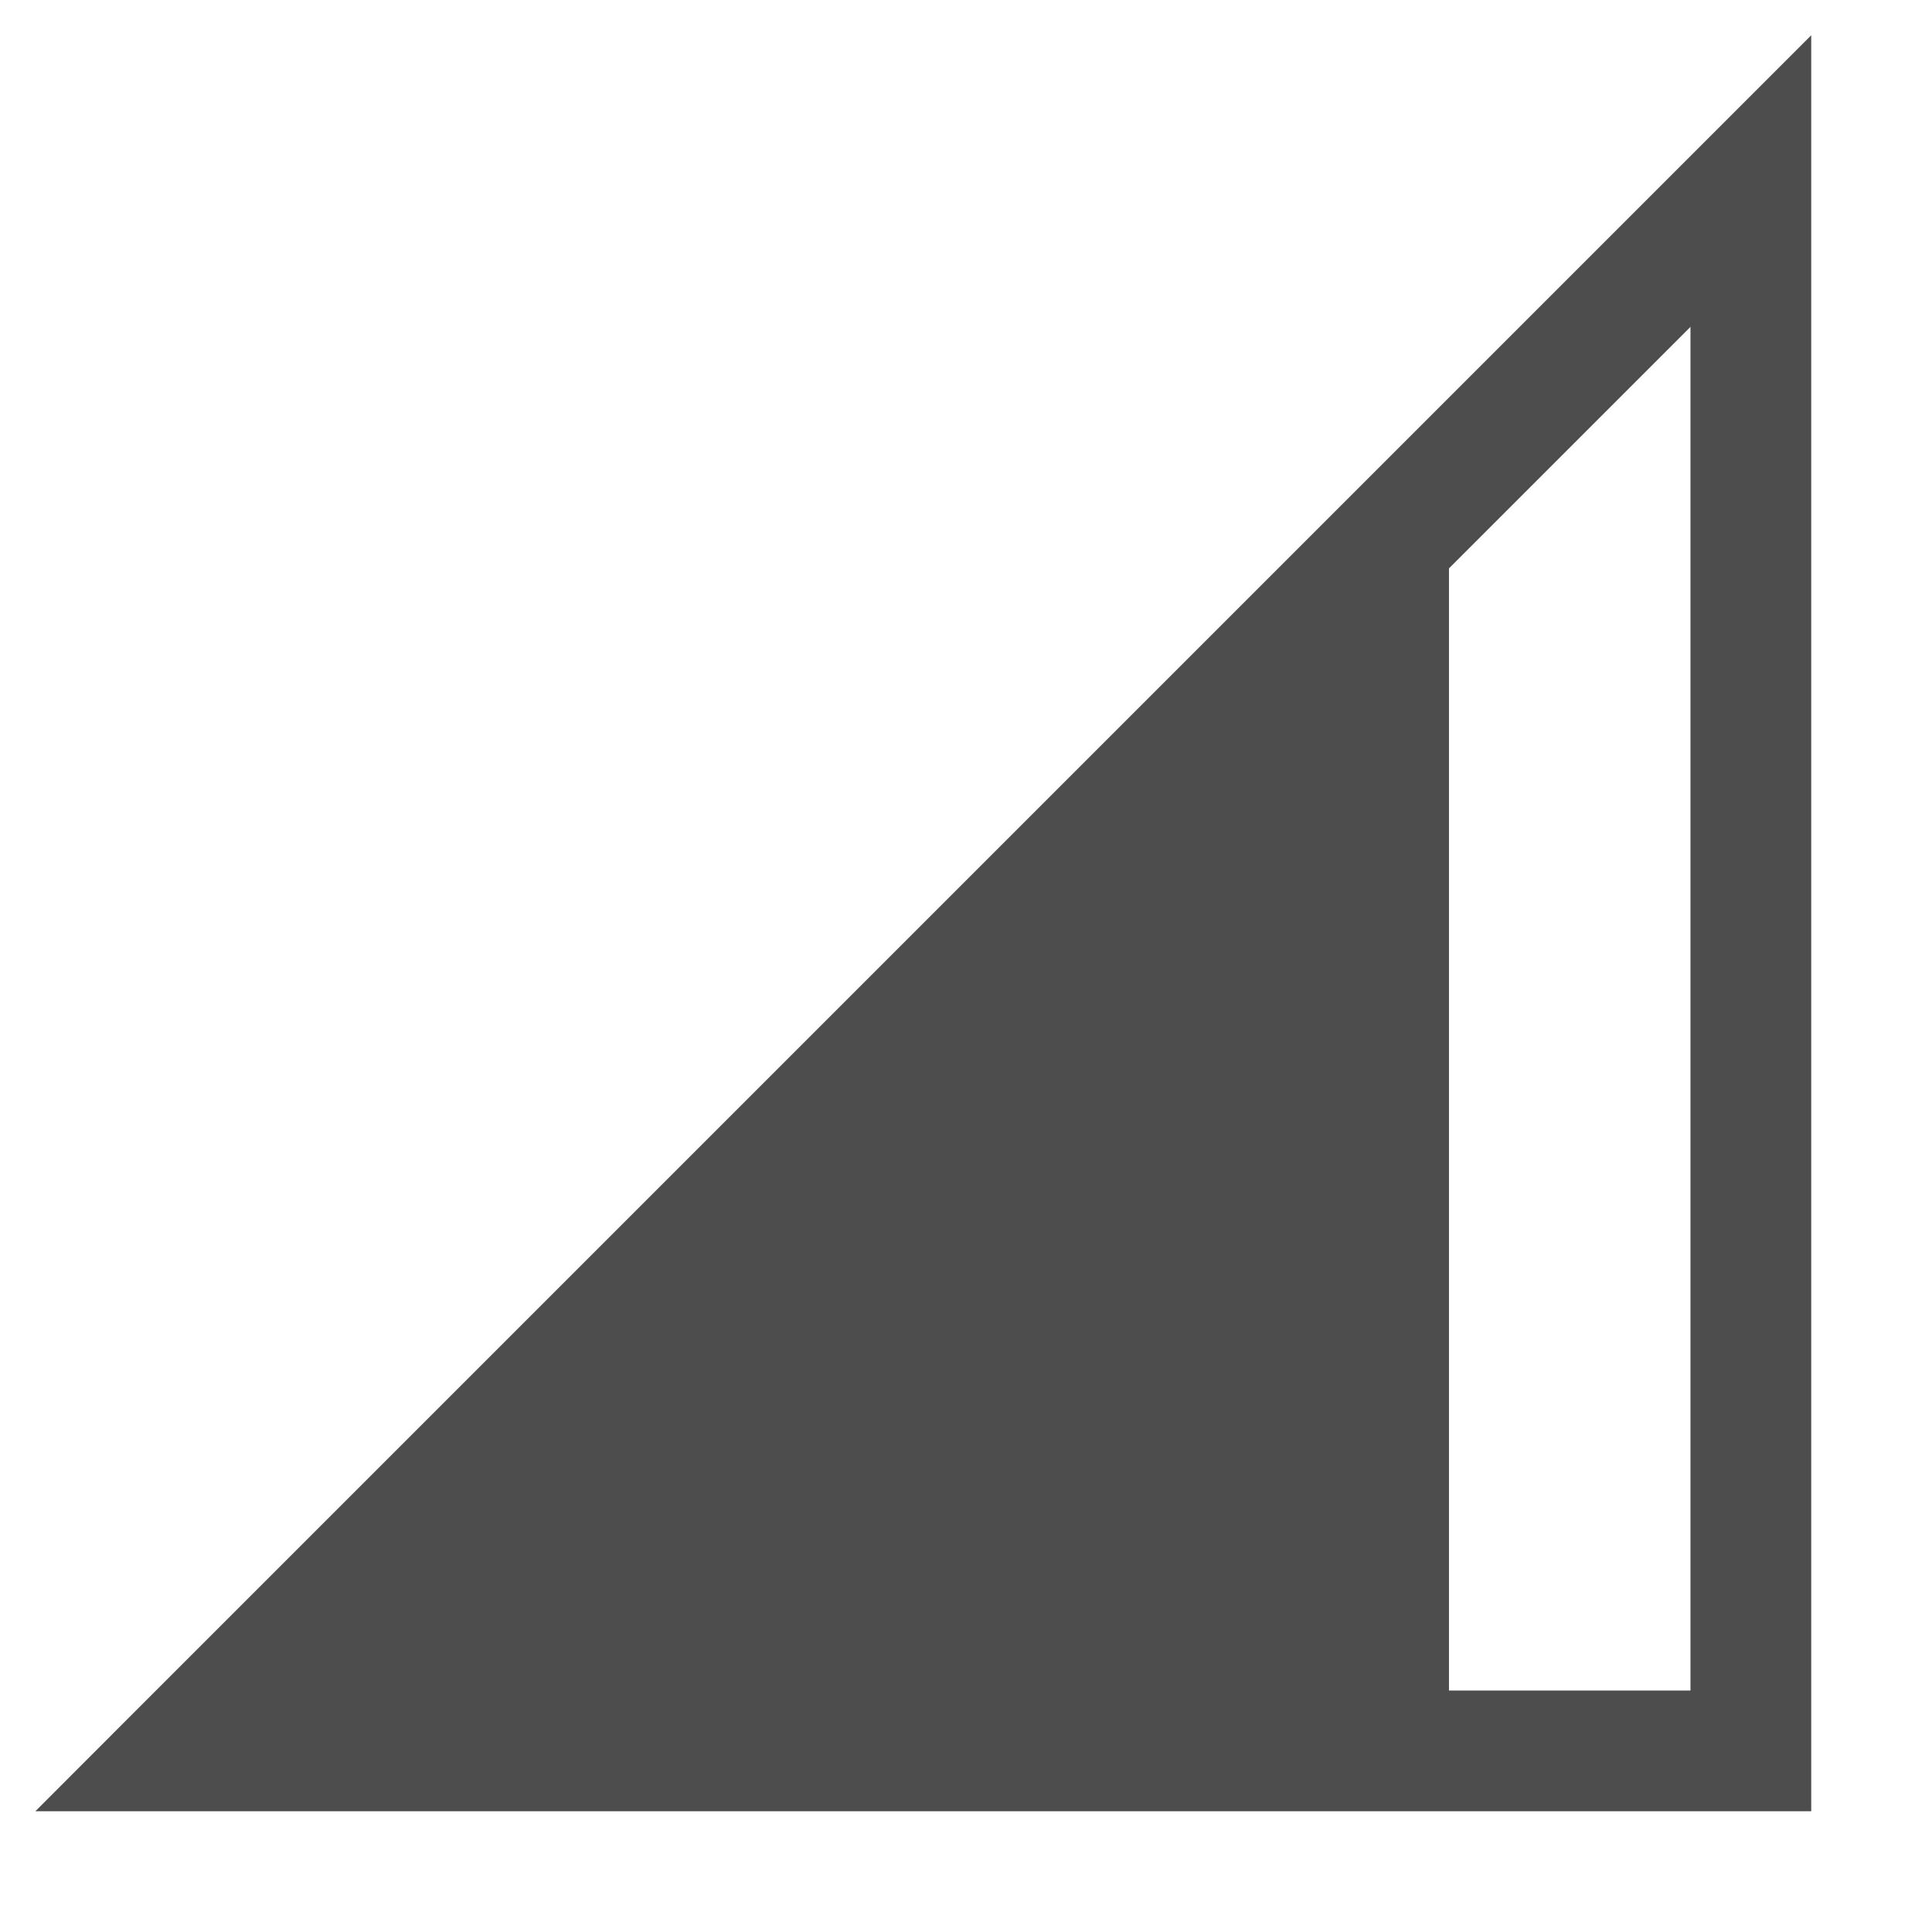
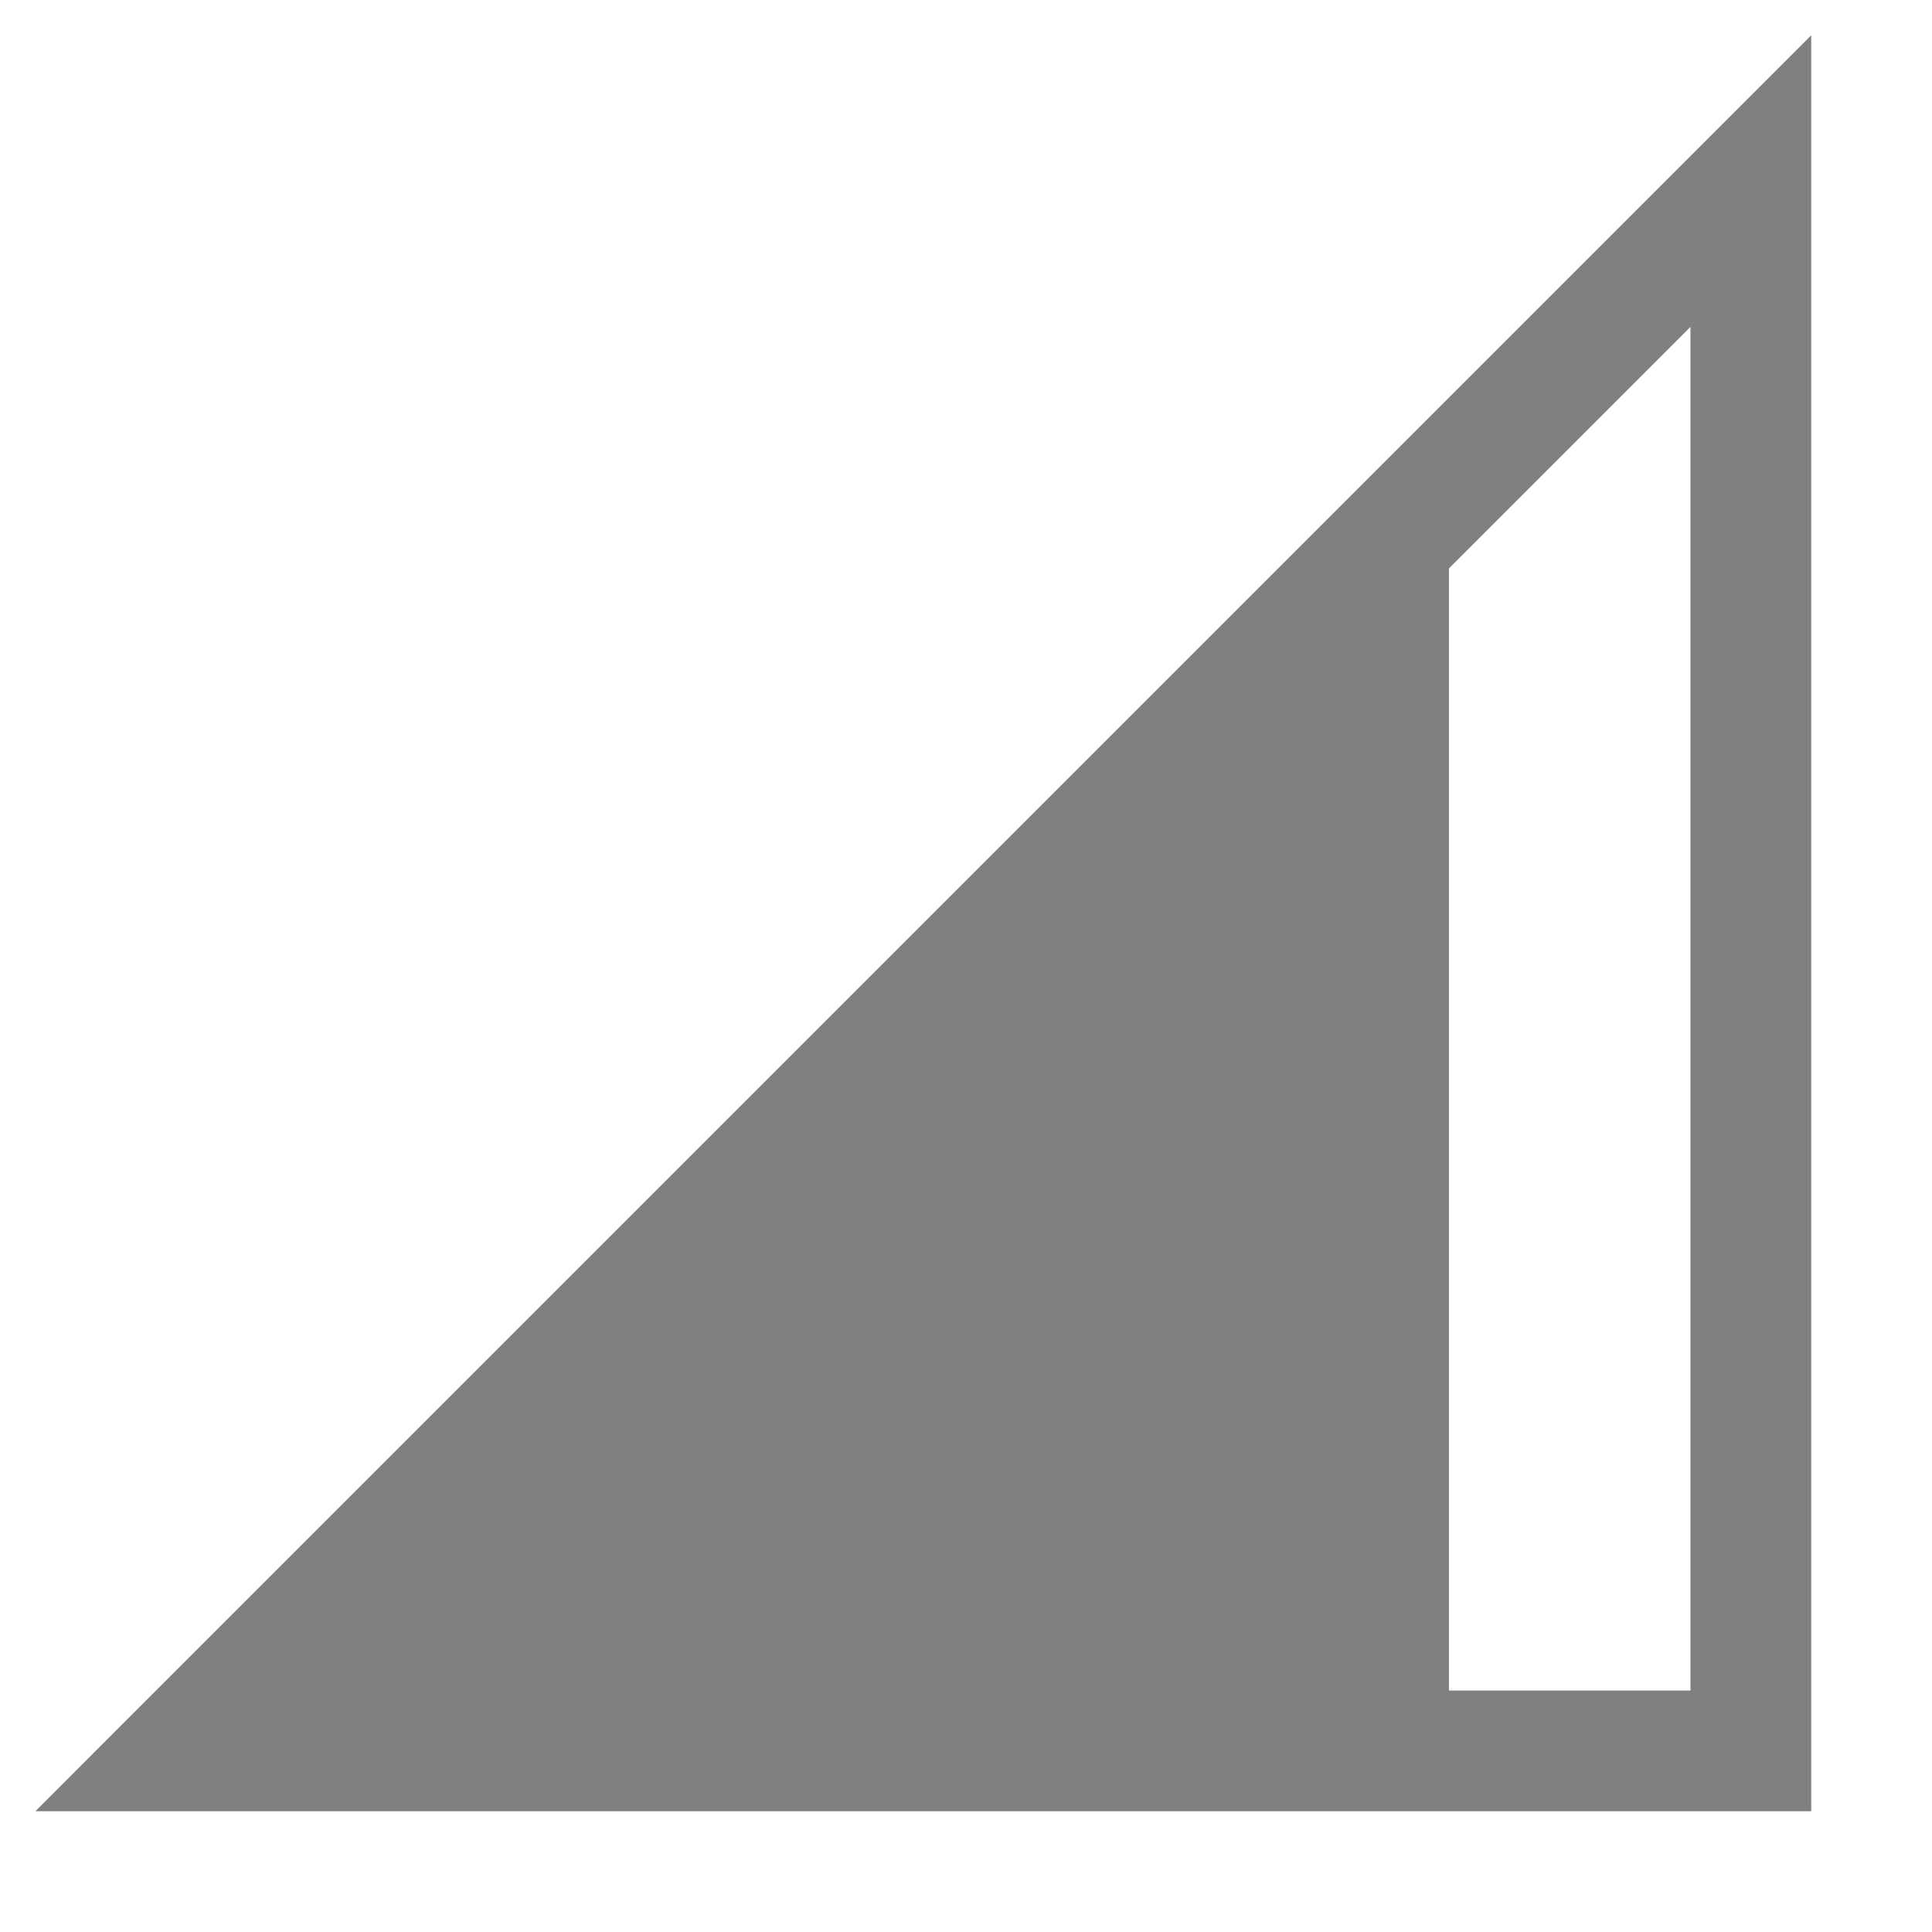
<svg xmlns="http://www.w3.org/2000/svg" xmlns:ns1="http://www.openswatchbook.org/uri/2009/osb" width="16" height="16" version="1.1">
  <defs>
    <linearGradient id="linearGradient5606" ns1:paint="solid">
      <stop id="stop5608" offset="0" style="stop-color:#000000" />
    </linearGradient>
    <linearGradient id="linearGradient4526" ns1:paint="solid">
      <stop id="stop4528" offset="0" style="stop-color:#ffffff" />
    </linearGradient>
  </defs>
  <g id="layer9" label="status" transform="translate(-773.0002,287.0001)">
-     <path d="m 788,-272 h -14.707 l 0.853,-0.854 13.854,-13.854 z m -1,-1 v -11.293 l -11.293,11.293 z" style="fill:#4d4d4d" />
-     <path d="M 785,-272.5 V -283 l -9.793,10.5 z" style="fill:#4d4d4d" />
+     <path d="m 788,-272 h -14.707 l 0.853,-0.854 13.854,-13.854 z m -1,-1 v -11.293 l -11.293,11.293 z" style="fill:#808080" />
+     <path d="M 785,-272.5 V -283 l -9.793,10.5 z" style="fill:#808080" />
  </g>
</svg>
